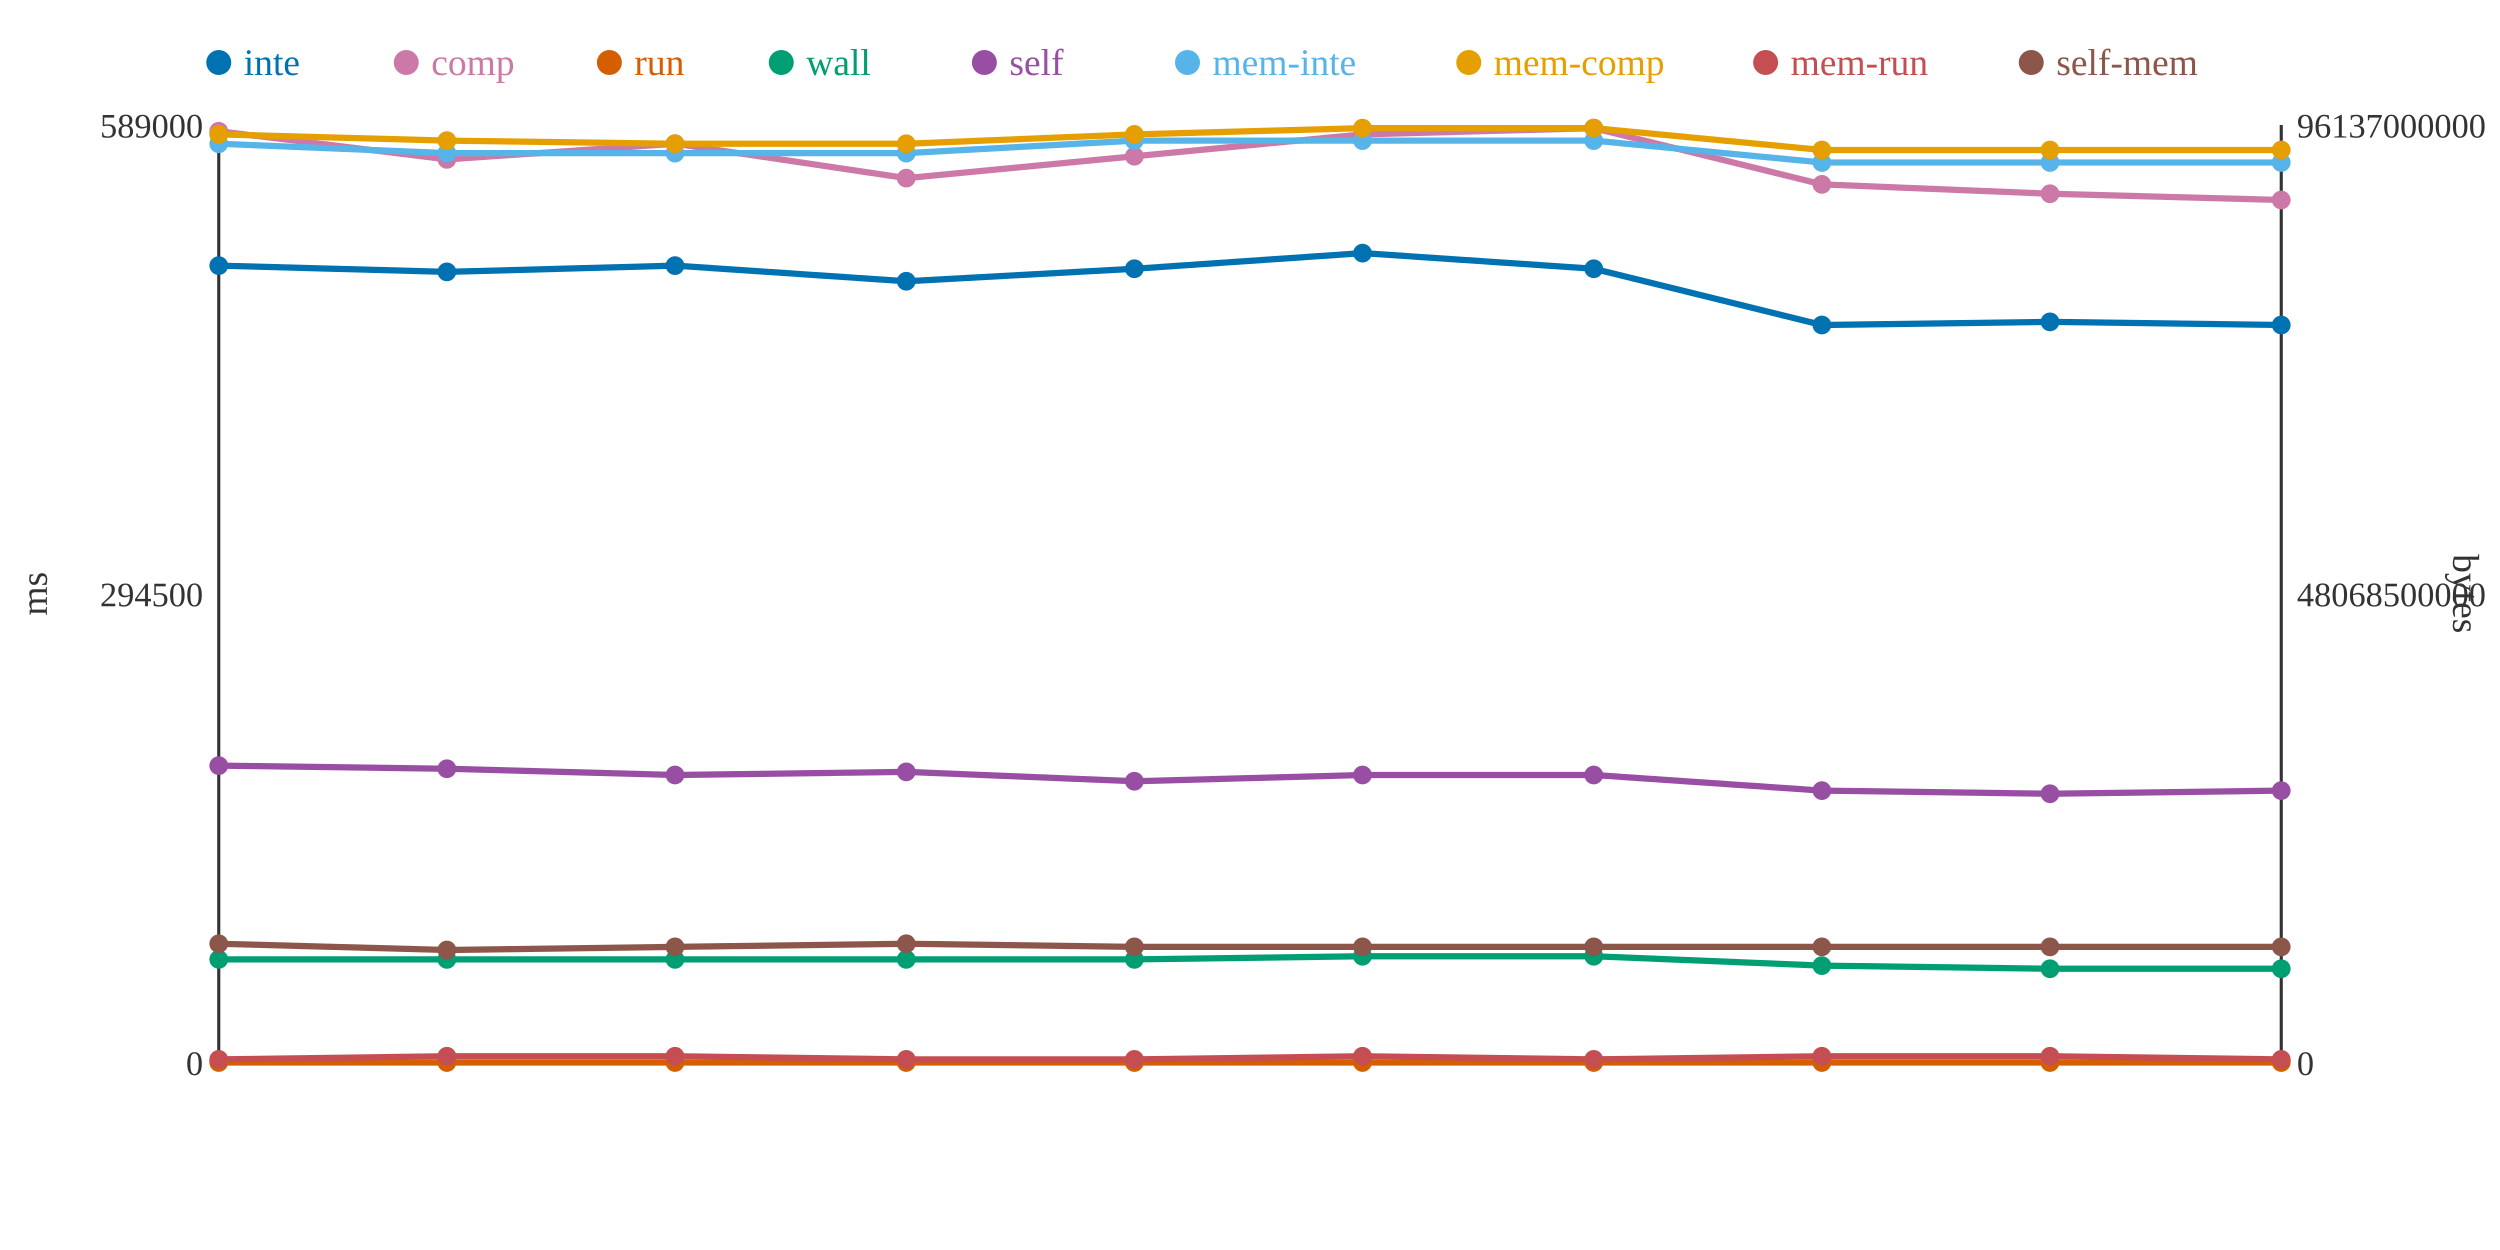
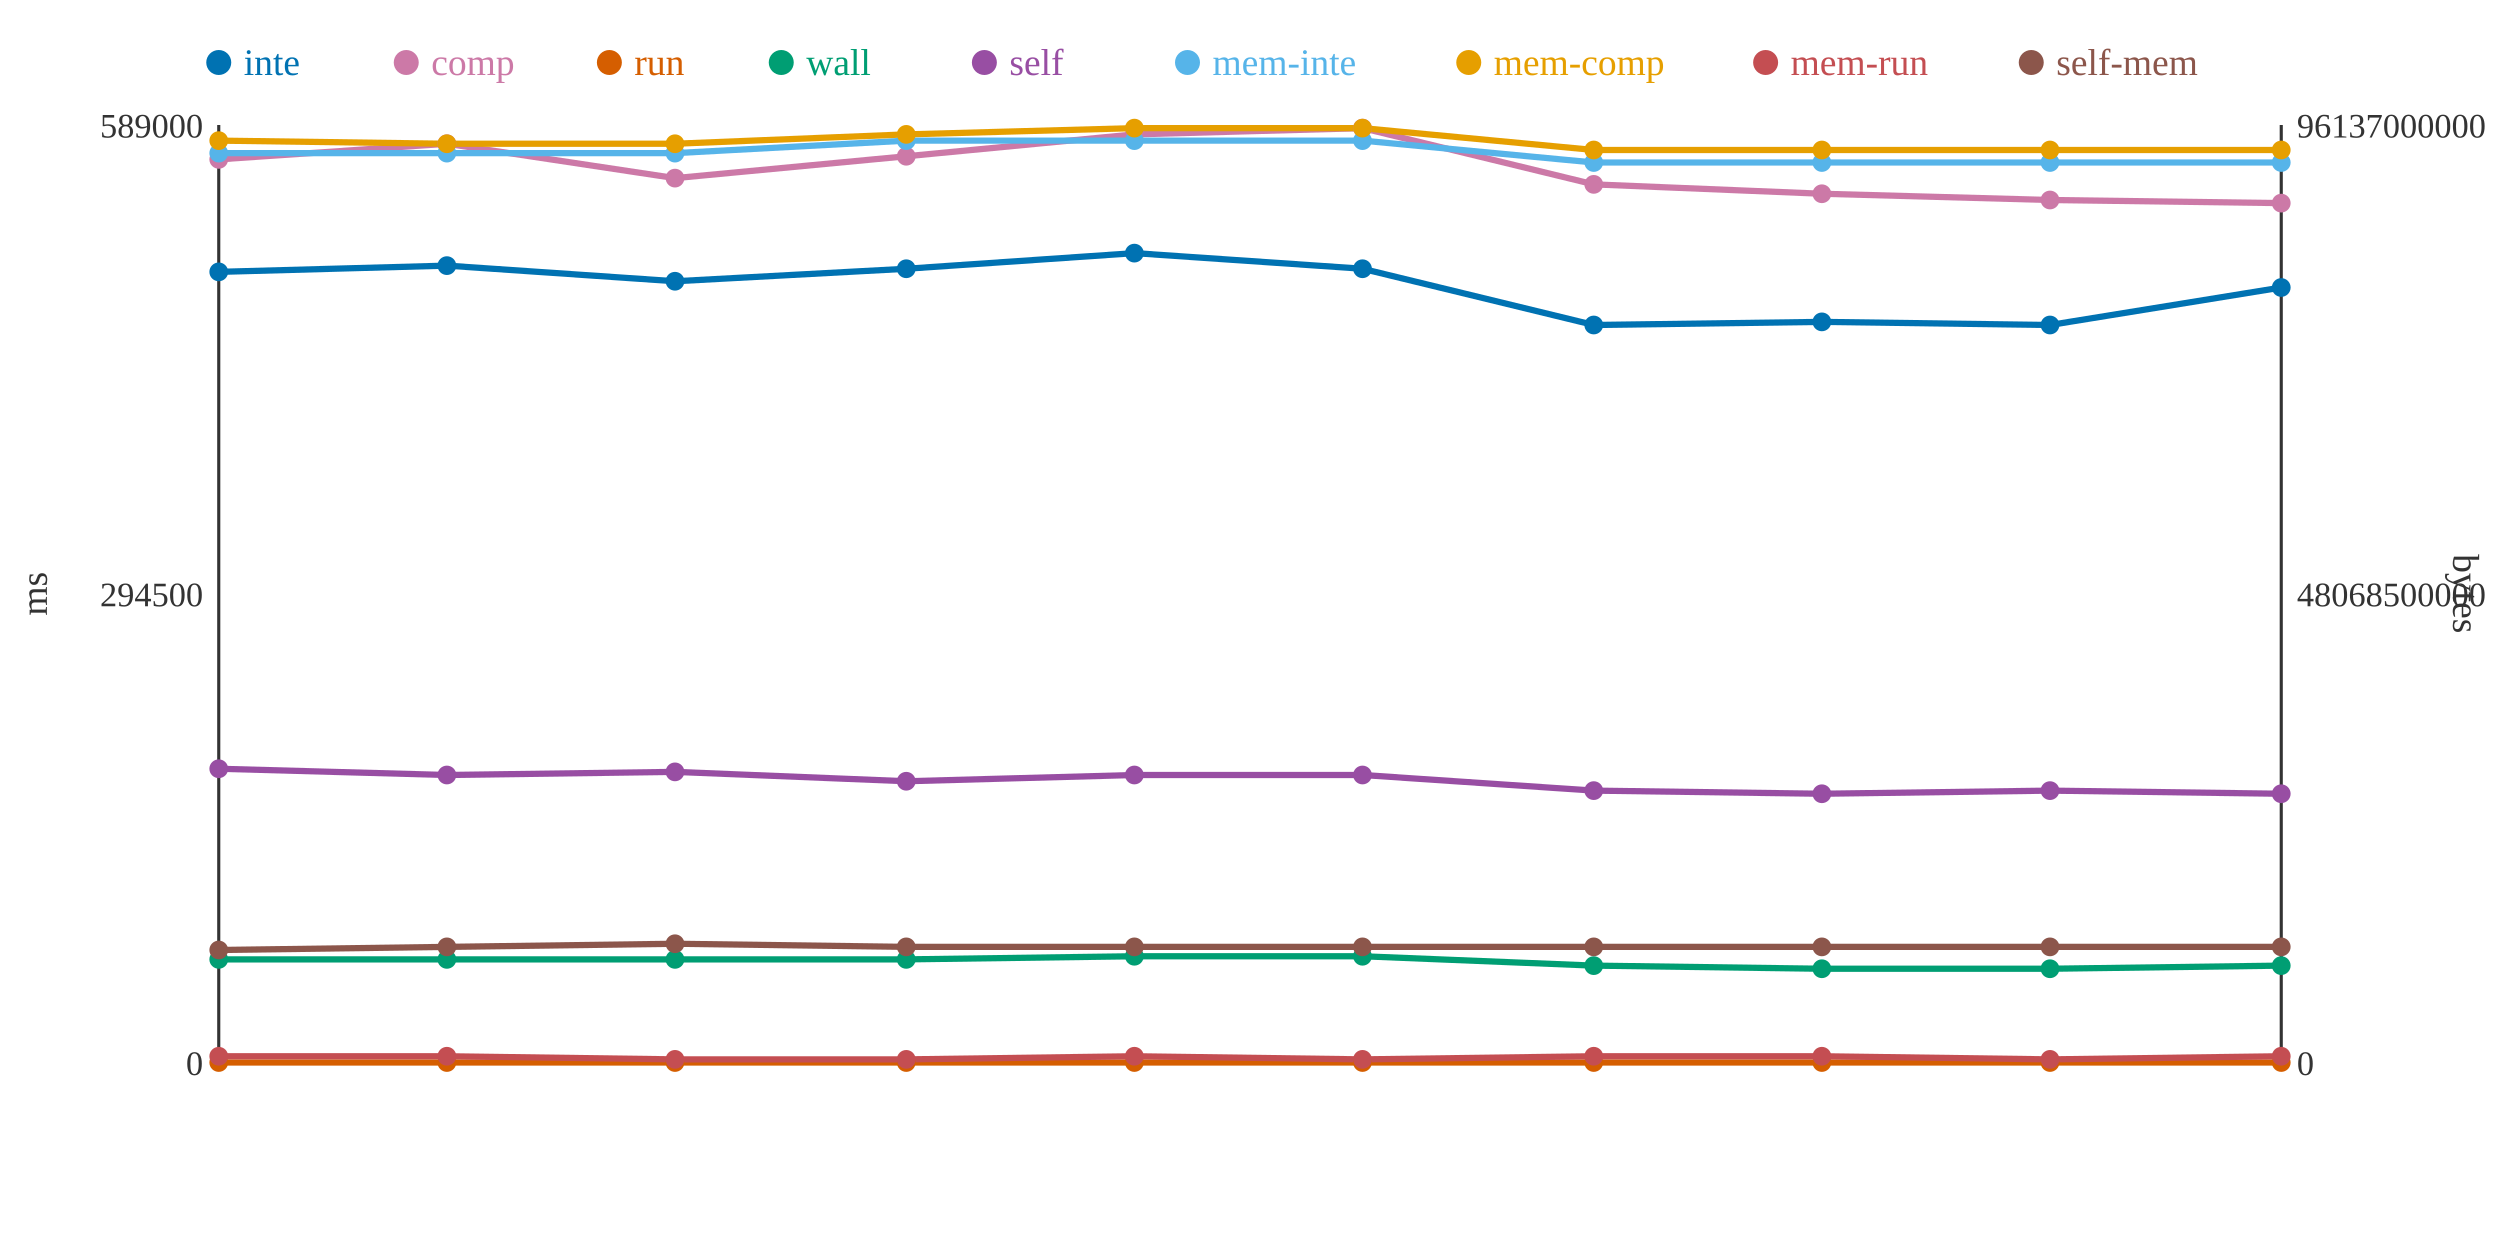
<svg xmlns="http://www.w3.org/2000/svg" width="800" height="400">
  <rect width="800" height="400" fill="white" />
  <line x1="70" y1="40" x2="70" y2="340" stroke="#333" stroke-width="1" />
  <line x1="70" y1="340" x2="730" y2="340" stroke="#333" stroke-width="1" />
  <line x1="730" y1="40" x2="730" y2="340" stroke="#333" stroke-width="1" />
  <text x="65" y="344" text-anchor="end" font-size="11" fill="#333">0</text>
  <text x="65" y="194" text-anchor="end" font-size="11" fill="#333">294500</text>
  <text x="65" y="44" text-anchor="end" font-size="11" fill="#333">589000</text>
  <text x="15" y="190" text-anchor="middle" font-size="12" fill="#333" transform="rotate(-90 15 190)">ms</text>
  <text x="735" y="344" text-anchor="start" font-size="11" fill="#333">0</text>
  <text x="735" y="194" text-anchor="start" font-size="11" fill="#333">48068500000</text>
  <text x="735" y="44" text-anchor="start" font-size="11" fill="#333">96137000000</text>
  <text x="785" y="190" text-anchor="middle" font-size="12" fill="#333" transform="rotate(90 785 190)">bytes</text>
-   <polyline points="70,85 143,87 216,85 290,90 363,86 436,81 510,86 583,104 656,103 730,104" fill="none" stroke="#0072B2" stroke-width="2" />
-   <polyline points="70,42 143,51 216,46 290,57 363,50 436,43 510,41 583,59 656,62 730,64" fill="none" stroke="#CC79A7" stroke-width="2" />
+   <polyline points="70,87 143,85 216,90 290,86 363,81 436,86 510,104 583,103 656,104 730,92" fill="none" stroke="#0072B2" stroke-width="2" />
+   <polyline points="70,51 143,46 216,57 290,50 363,43 436,41 510,59 583,62 656,64 730,65" fill="none" stroke="#CC79A7" stroke-width="2" />
  <polyline points="70,340 143,340 216,340 290,340 363,340 436,340 510,340 583,340 656,340 730,340" fill="none" stroke="#D55E00" stroke-width="2" />
-   <polyline points="70,307 143,307 216,307 290,307 363,307 436,306 510,306 583,309 656,310 730,310" fill="none" stroke="#009E73" stroke-width="2" />
-   <polyline points="70,245 143,246 216,248 290,247 363,250 436,248 510,248 583,253 656,254 730,253" fill="none" stroke="#984EA3" stroke-width="2" />
-   <polyline points="70,46 143,49 216,49 290,49 363,45 436,45 510,45 583,52 656,52 730,52" fill="none" stroke="#56B4E9" stroke-width="2" />
-   <polyline points="70,43 143,45 216,46 290,46 363,43 436,41 510,41 583,48 656,48 730,48" fill="none" stroke="#E69F00" stroke-width="2" />
-   <polyline points="70,339 143,338 216,338 290,339 363,339 436,338 510,339 583,338 656,338 730,339" fill="none" stroke="#C44E52" stroke-width="2" />
-   <polyline points="70,302 143,304 216,303 290,302 363,303 436,303 510,303 583,303 656,303 730,303" fill="none" stroke="#8C564B" stroke-width="2" />
-   <circle cx="70" cy="85" r="3" fill="#0072B2" />
-   <circle cx="70" cy="42" r="3" fill="#CC79A7" />
+   <polyline points="70,307 143,307 216,307 290,307 363,306 436,306 510,309 583,310 656,310 730,309" fill="none" stroke="#009E73" stroke-width="2" />
+   <polyline points="70,246 143,248 216,247 290,250 363,248 436,248 510,253 583,254 656,253 730,254" fill="none" stroke="#984EA3" stroke-width="2" />
+   <polyline points="70,49 143,49 216,49 290,45 363,45 436,45 510,52 583,52 656,52 730,52" fill="none" stroke="#56B4E9" stroke-width="2" />
+   <polyline points="70,45 143,46 216,46 290,43 363,41 436,41 510,48 583,48 656,48 730,48" fill="none" stroke="#E69F00" stroke-width="2" />
+   <polyline points="70,338 143,338 216,339 290,339 363,338 436,339 510,338 583,338 656,339 730,338" fill="none" stroke="#C44E52" stroke-width="2" />
+   <polyline points="70,304 143,303 216,302 290,303 363,303 436,303 510,303 583,303 656,303 730,303" fill="none" stroke="#8C564B" stroke-width="2" />
+   <circle cx="70" cy="87" r="3" fill="#0072B2" />
+   <circle cx="70" cy="51" r="3" fill="#CC79A7" />
  <circle cx="70" cy="340" r="3" fill="#D55E00" />
  <circle cx="70" cy="307" r="3" fill="#009E73" />
-   <circle cx="70" cy="245" r="3" fill="#984EA3" />
-   <circle cx="70" cy="46" r="3" fill="#56B4E9" />
-   <circle cx="70" cy="43" r="3" fill="#E69F00" />
-   <circle cx="70" cy="339" r="3" fill="#C44E52" />
-   <circle cx="70" cy="302" r="3" fill="#8C564B" />
-   <circle cx="143" cy="87" r="3" fill="#0072B2" />
-   <circle cx="143" cy="51" r="3" fill="#CC79A7" />
+   <circle cx="70" cy="246" r="3" fill="#984EA3" />
+   <circle cx="70" cy="49" r="3" fill="#56B4E9" />
+   <circle cx="70" cy="45" r="3" fill="#E69F00" />
+   <circle cx="70" cy="338" r="3" fill="#C44E52" />
+   <circle cx="70" cy="304" r="3" fill="#8C564B" />
+   <circle cx="143" cy="85" r="3" fill="#0072B2" />
+   <circle cx="143" cy="46" r="3" fill="#CC79A7" />
  <circle cx="143" cy="340" r="3" fill="#D55E00" />
  <circle cx="143" cy="307" r="3" fill="#009E73" />
-   <circle cx="143" cy="246" r="3" fill="#984EA3" />
+   <circle cx="143" cy="248" r="3" fill="#984EA3" />
  <circle cx="143" cy="49" r="3" fill="#56B4E9" />
-   <circle cx="143" cy="45" r="3" fill="#E69F00" />
+   <circle cx="143" cy="46" r="3" fill="#E69F00" />
  <circle cx="143" cy="338" r="3" fill="#C44E52" />
-   <circle cx="143" cy="304" r="3" fill="#8C564B" />
-   <circle cx="216" cy="85" r="3" fill="#0072B2" />
-   <circle cx="216" cy="46" r="3" fill="#CC79A7" />
+   <circle cx="143" cy="303" r="3" fill="#8C564B" />
+   <circle cx="216" cy="90" r="3" fill="#0072B2" />
+   <circle cx="216" cy="57" r="3" fill="#CC79A7" />
  <circle cx="216" cy="340" r="3" fill="#D55E00" />
  <circle cx="216" cy="307" r="3" fill="#009E73" />
-   <circle cx="216" cy="248" r="3" fill="#984EA3" />
+   <circle cx="216" cy="247" r="3" fill="#984EA3" />
  <circle cx="216" cy="49" r="3" fill="#56B4E9" />
  <circle cx="216" cy="46" r="3" fill="#E69F00" />
-   <circle cx="216" cy="338" r="3" fill="#C44E52" />
-   <circle cx="216" cy="303" r="3" fill="#8C564B" />
-   <circle cx="290" cy="90" r="3" fill="#0072B2" />
-   <circle cx="290" cy="57" r="3" fill="#CC79A7" />
+   <circle cx="216" cy="339" r="3" fill="#C44E52" />
+   <circle cx="216" cy="302" r="3" fill="#8C564B" />
+   <circle cx="290" cy="86" r="3" fill="#0072B2" />
+   <circle cx="290" cy="50" r="3" fill="#CC79A7" />
  <circle cx="290" cy="340" r="3" fill="#D55E00" />
  <circle cx="290" cy="307" r="3" fill="#009E73" />
-   <circle cx="290" cy="247" r="3" fill="#984EA3" />
-   <circle cx="290" cy="49" r="3" fill="#56B4E9" />
-   <circle cx="290" cy="46" r="3" fill="#E69F00" />
+   <circle cx="290" cy="250" r="3" fill="#984EA3" />
+   <circle cx="290" cy="45" r="3" fill="#56B4E9" />
+   <circle cx="290" cy="43" r="3" fill="#E69F00" />
  <circle cx="290" cy="339" r="3" fill="#C44E52" />
-   <circle cx="290" cy="302" r="3" fill="#8C564B" />
-   <circle cx="363" cy="86" r="3" fill="#0072B2" />
-   <circle cx="363" cy="50" r="3" fill="#CC79A7" />
+   <circle cx="290" cy="303" r="3" fill="#8C564B" />
+   <circle cx="363" cy="81" r="3" fill="#0072B2" />
+   <circle cx="363" cy="43" r="3" fill="#CC79A7" />
  <circle cx="363" cy="340" r="3" fill="#D55E00" />
-   <circle cx="363" cy="307" r="3" fill="#009E73" />
-   <circle cx="363" cy="250" r="3" fill="#984EA3" />
+   <circle cx="363" cy="306" r="3" fill="#009E73" />
+   <circle cx="363" cy="248" r="3" fill="#984EA3" />
  <circle cx="363" cy="45" r="3" fill="#56B4E9" />
-   <circle cx="363" cy="43" r="3" fill="#E69F00" />
-   <circle cx="363" cy="339" r="3" fill="#C44E52" />
+   <circle cx="363" cy="41" r="3" fill="#E69F00" />
+   <circle cx="363" cy="338" r="3" fill="#C44E52" />
  <circle cx="363" cy="303" r="3" fill="#8C564B" />
-   <circle cx="436" cy="81" r="3" fill="#0072B2" />
-   <circle cx="436" cy="43" r="3" fill="#CC79A7" />
+   <circle cx="436" cy="86" r="3" fill="#0072B2" />
+   <circle cx="436" cy="41" r="3" fill="#CC79A7" />
  <circle cx="436" cy="340" r="3" fill="#D55E00" />
  <circle cx="436" cy="306" r="3" fill="#009E73" />
  <circle cx="436" cy="248" r="3" fill="#984EA3" />
  <circle cx="436" cy="45" r="3" fill="#56B4E9" />
  <circle cx="436" cy="41" r="3" fill="#E69F00" />
-   <circle cx="436" cy="338" r="3" fill="#C44E52" />
+   <circle cx="436" cy="339" r="3" fill="#C44E52" />
  <circle cx="436" cy="303" r="3" fill="#8C564B" />
-   <circle cx="510" cy="86" r="3" fill="#0072B2" />
-   <circle cx="510" cy="41" r="3" fill="#CC79A7" />
+   <circle cx="510" cy="104" r="3" fill="#0072B2" />
+   <circle cx="510" cy="59" r="3" fill="#CC79A7" />
  <circle cx="510" cy="340" r="3" fill="#D55E00" />
-   <circle cx="510" cy="306" r="3" fill="#009E73" />
-   <circle cx="510" cy="248" r="3" fill="#984EA3" />
-   <circle cx="510" cy="45" r="3" fill="#56B4E9" />
-   <circle cx="510" cy="41" r="3" fill="#E69F00" />
-   <circle cx="510" cy="339" r="3" fill="#C44E52" />
+   <circle cx="510" cy="309" r="3" fill="#009E73" />
+   <circle cx="510" cy="253" r="3" fill="#984EA3" />
+   <circle cx="510" cy="52" r="3" fill="#56B4E9" />
+   <circle cx="510" cy="48" r="3" fill="#E69F00" />
+   <circle cx="510" cy="338" r="3" fill="#C44E52" />
  <circle cx="510" cy="303" r="3" fill="#8C564B" />
-   <circle cx="583" cy="104" r="3" fill="#0072B2" />
-   <circle cx="583" cy="59" r="3" fill="#CC79A7" />
+   <circle cx="583" cy="103" r="3" fill="#0072B2" />
+   <circle cx="583" cy="62" r="3" fill="#CC79A7" />
  <circle cx="583" cy="340" r="3" fill="#D55E00" />
-   <circle cx="583" cy="309" r="3" fill="#009E73" />
-   <circle cx="583" cy="253" r="3" fill="#984EA3" />
+   <circle cx="583" cy="310" r="3" fill="#009E73" />
+   <circle cx="583" cy="254" r="3" fill="#984EA3" />
  <circle cx="583" cy="52" r="3" fill="#56B4E9" />
  <circle cx="583" cy="48" r="3" fill="#E69F00" />
  <circle cx="583" cy="338" r="3" fill="#C44E52" />
  <circle cx="583" cy="303" r="3" fill="#8C564B" />
-   <circle cx="656" cy="103" r="3" fill="#0072B2" />
-   <circle cx="656" cy="62" r="3" fill="#CC79A7" />
+   <circle cx="656" cy="104" r="3" fill="#0072B2" />
+   <circle cx="656" cy="64" r="3" fill="#CC79A7" />
  <circle cx="656" cy="340" r="3" fill="#D55E00" />
  <circle cx="656" cy="310" r="3" fill="#009E73" />
-   <circle cx="656" cy="254" r="3" fill="#984EA3" />
+   <circle cx="656" cy="253" r="3" fill="#984EA3" />
  <circle cx="656" cy="52" r="3" fill="#56B4E9" />
  <circle cx="656" cy="48" r="3" fill="#E69F00" />
-   <circle cx="656" cy="338" r="3" fill="#C44E52" />
+   <circle cx="656" cy="339" r="3" fill="#C44E52" />
  <circle cx="656" cy="303" r="3" fill="#8C564B" />
-   <circle cx="730" cy="104" r="3" fill="#0072B2" />
-   <circle cx="730" cy="64" r="3" fill="#CC79A7" />
+   <circle cx="730" cy="92" r="3" fill="#0072B2" />
+   <circle cx="730" cy="65" r="3" fill="#CC79A7" />
  <circle cx="730" cy="340" r="3" fill="#D55E00" />
-   <circle cx="730" cy="310" r="3" fill="#009E73" />
-   <circle cx="730" cy="253" r="3" fill="#984EA3" />
+   <circle cx="730" cy="309" r="3" fill="#009E73" />
+   <circle cx="730" cy="254" r="3" fill="#984EA3" />
  <circle cx="730" cy="52" r="3" fill="#56B4E9" />
  <circle cx="730" cy="48" r="3" fill="#E69F00" />
-   <circle cx="730" cy="339" r="3" fill="#C44E52" />
+   <circle cx="730" cy="338" r="3" fill="#C44E52" />
  <circle cx="730" cy="303" r="3" fill="#8C564B" />
  <circle cx="70" cy="20" r="4" fill="#0072B2" />
  <text x="78" y="24" text-anchor="start" font-size="12" fill="#0072B2">inte</text>
  <circle cx="130" cy="20" r="4" fill="#CC79A7" />
  <text x="138" y="24" text-anchor="start" font-size="12" fill="#CC79A7">comp</text>
  <circle cx="195" cy="20" r="4" fill="#D55E00" />
  <text x="203" y="24" text-anchor="start" font-size="12" fill="#D55E00">run</text>
  <circle cx="250" cy="20" r="4" fill="#009E73" />
  <text x="258" y="24" text-anchor="start" font-size="12" fill="#009E73">wall</text>
  <circle cx="315" cy="20" r="4" fill="#984EA3" />
  <text x="323" y="24" text-anchor="start" font-size="12" fill="#984EA3">self</text>
  <circle cx="380" cy="20" r="4" fill="#56B4E9" />
  <text x="388" y="24" text-anchor="start" font-size="12" fill="#56B4E9">mem-inte</text>
  <circle cx="470" cy="20" r="4" fill="#E69F00" />
  <text x="478" y="24" text-anchor="start" font-size="12" fill="#E69F00">mem-comp</text>
  <circle cx="565" cy="20" r="4" fill="#C44E52" />
  <text x="573" y="24" text-anchor="start" font-size="12" fill="#C44E52">mem-run</text>
  <circle cx="650" cy="20" r="4" fill="#8C564B" />
  <text x="658" y="24" text-anchor="start" font-size="12" fill="#8C564B">self-mem</text>
</svg>
